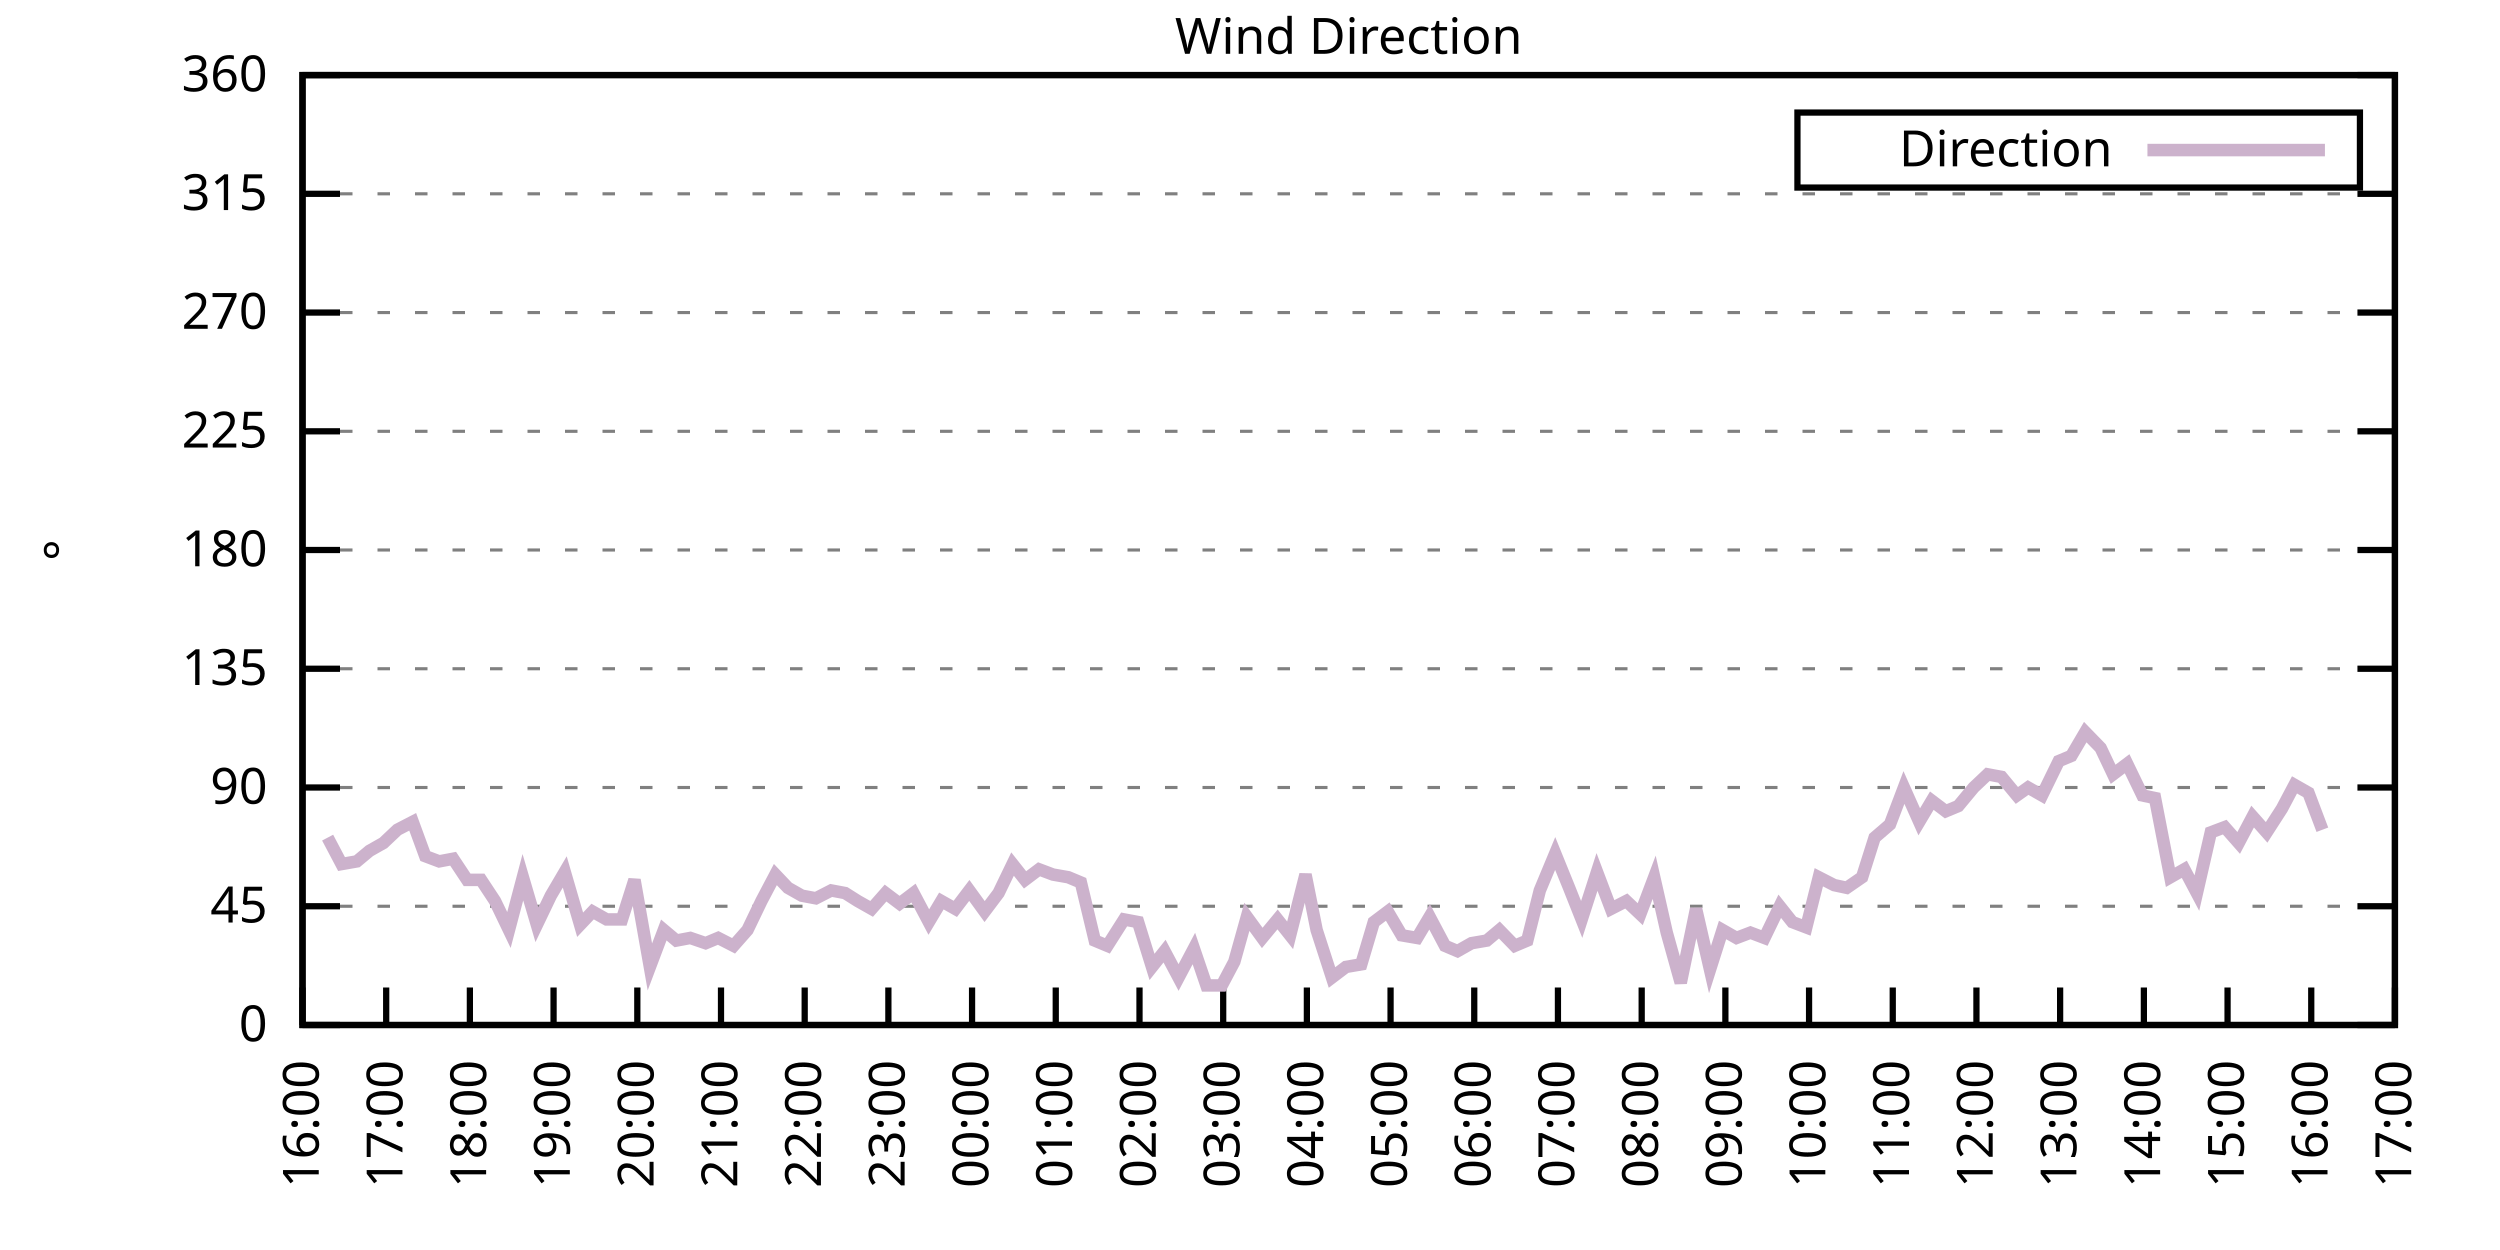
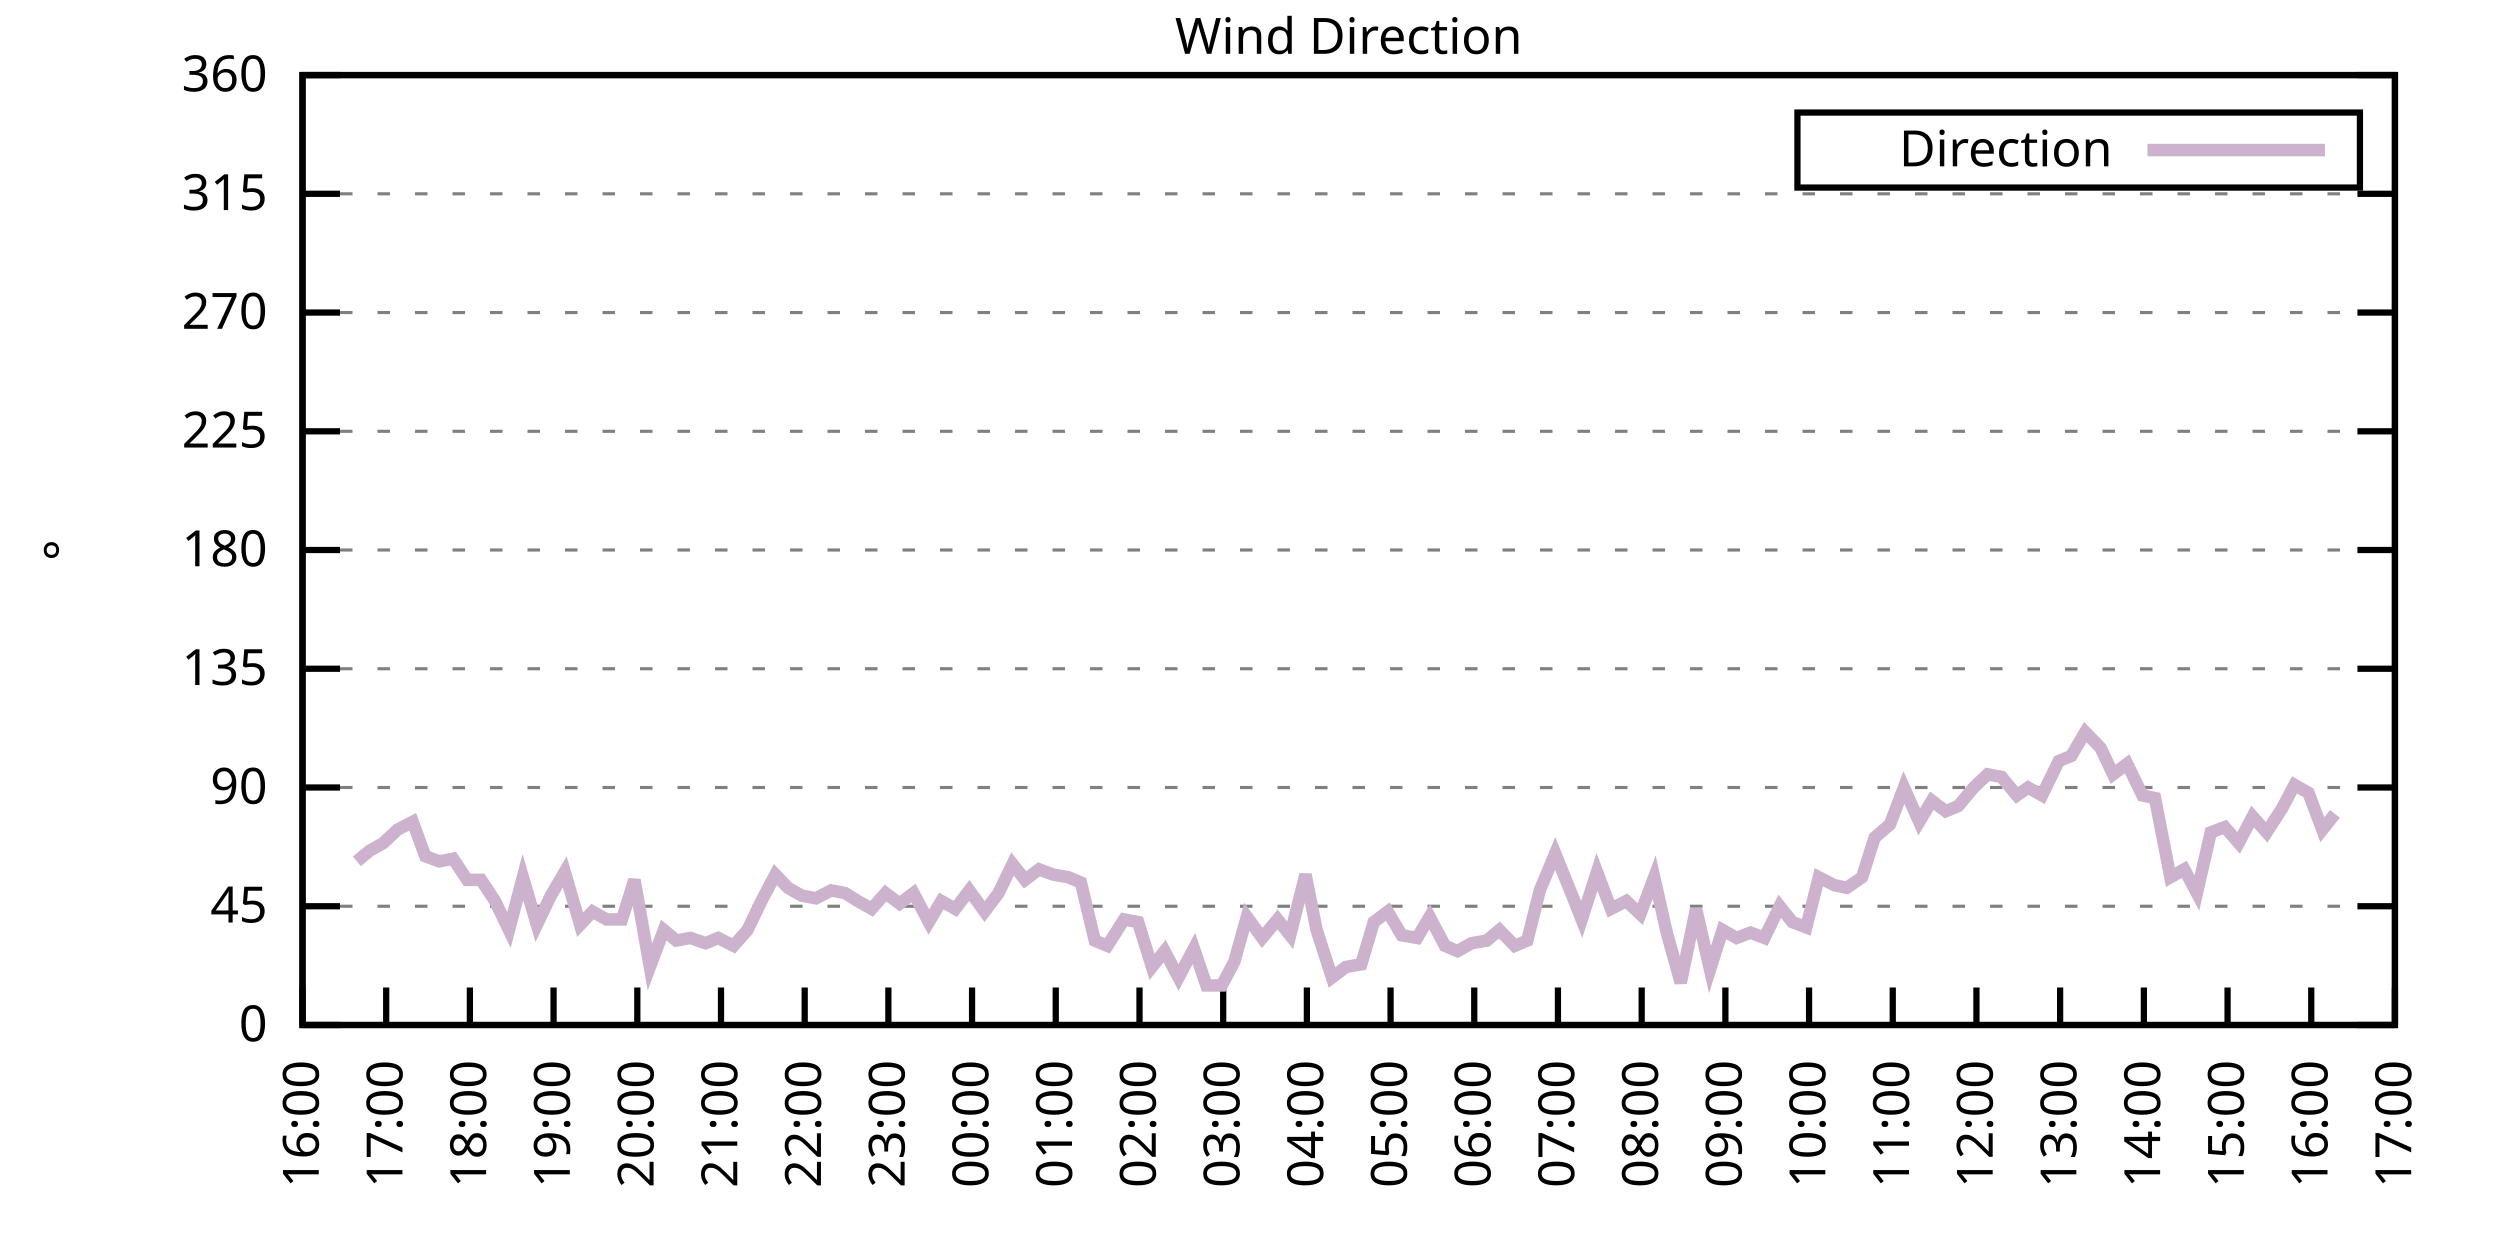
<svg xmlns="http://www.w3.org/2000/svg" xmlns:xlink="http://www.w3.org/1999/xlink" width="400" height="200" viewBox="0 0 400 200">
  <g id="gnuplot_canvas">
    <rect x="0" y="0" width="400" height="200" fill="none" />
    <defs>
      <circle id="gpDot" r="0.5" stroke-width="0.5" stroke="currentColor" />
      <path id="gpPt0" stroke-width="0.333" stroke="currentColor" d="M-1,0 h2 M0,-1 v2" />
      <path id="gpPt1" stroke-width="0.333" stroke="currentColor" d="M-1,-1 L1,1 M1,-1 L-1,1" />
      <path id="gpPt2" stroke-width="0.333" stroke="currentColor" d="M-1,0 L1,0 M0,-1 L0,1 M-1,-1 L1,1 M-1,1 L1,-1" />
      <rect id="gpPt3" stroke-width="0.333" stroke="currentColor" x="-1" y="-1" width="2" height="2" />
      <rect id="gpPt4" stroke-width="0.333" stroke="currentColor" fill="currentColor" x="-1" y="-1" width="2" height="2" />
      <circle id="gpPt5" stroke-width="0.333" stroke="currentColor" cx="0" cy="0" r="1" />
      <use xlink:href="#gpPt5" id="gpPt6" fill="currentColor" stroke="none" />
      <path id="gpPt7" stroke-width="0.333" stroke="currentColor" d="M0,-1.33 L-1.33,0.67 L1.33,0.67 z" />
      <use xlink:href="#gpPt7" id="gpPt8" fill="currentColor" stroke="none" />
      <use xlink:href="#gpPt7" id="gpPt9" stroke="currentColor" transform="rotate(180)" />
      <use xlink:href="#gpPt9" id="gpPt10" fill="currentColor" stroke="none" />
      <use xlink:href="#gpPt3" id="gpPt11" stroke="currentColor" transform="rotate(45)" />
      <use xlink:href="#gpPt11" id="gpPt12" fill="currentColor" stroke="none" />
      <path id="gpPt13" stroke-width="0.333" stroke="currentColor" d="M0,1.330 L1.265,0.411 L0.782,-1.067 L-0.782,-1.076 L-1.265,0.411 z" />
      <use xlink:href="#gpPt13" id="gpPt14" fill="currentColor" stroke="none" />
      <filter id="textbox" filterUnits="objectBoundingBox" x="0" y="0" height="1" width="1">
        <feFlood flood-color="white" flood-opacity="1" result="bgnd" />
        <feComposite in="SourceGraphic" in2="bgnd" operator="atop" />
      </filter>
      <filter id="greybox" filterUnits="objectBoundingBox" x="0" y="0" height="1" width="1">
        <feFlood flood-color="lightgrey" flood-opacity="1" result="grey" />
        <feComposite in="SourceGraphic" in2="grey" operator="atop" />
      </filter>
    </defs>
    <g fill="none" color="white" stroke="currentColor" stroke-width="1.00" stroke-linecap="butt" stroke-linejoin="miter">
</g>
    <g fill="none" color="black" stroke="currentColor" stroke-width="1.00" stroke-linecap="butt" stroke-linejoin="miter">
      <g stroke="none" shape-rendering="crispEdges">
        <polygon fill="rgb(255, 255, 255)" points="48.40,164.00 383.18,164.00 383.18,12.02 48.40,12.02 " />
      </g>
    </g>
    <g fill="none" color="black" stroke="currentColor" stroke-width="1.00" stroke-linecap="butt" stroke-linejoin="miter">
</g>
    <g fill="none" color="black" stroke="black" stroke-width="0.50" stroke-linecap="butt" stroke-linejoin="miter">
</g>
    <g fill="none" color="gray" stroke="currentColor" stroke-width="0.50" stroke-linecap="butt" stroke-linejoin="miter">
      <path stroke="gray" stroke-dasharray="2,4" class="gridline" d="M48.40,164.00 L383.19,164.00  " />
    </g>
    <g fill="none" color="gray" stroke="gray" stroke-width="1.00" stroke-linecap="butt" stroke-linejoin="miter">
</g>
    <g fill="none" color="black" stroke="currentColor" stroke-width="1.00" stroke-linecap="butt" stroke-linejoin="miter">
      <path stroke="black" d="M48.40,164.00 L54.40,164.00 M383.19,164.00 L377.19,164.00  " />
      <g transform="translate(42.80,166.60)" stroke="none" fill="black" font-family="Sans" font-size="8.00" text-anchor="end">
        <text>
          <tspan font-family="Sans"> 0</tspan>
        </text>
      </g>
    </g>
    <g fill="none" color="black" stroke="currentColor" stroke-width="1.00" stroke-linecap="butt" stroke-linejoin="miter">
</g>
    <g fill="none" color="black" stroke="black" stroke-width="0.50" stroke-linecap="butt" stroke-linejoin="miter">
</g>
    <g fill="none" color="gray" stroke="currentColor" stroke-width="0.50" stroke-linecap="butt" stroke-linejoin="miter">
      <path stroke="gray" stroke-dasharray="2,4" class="gridline" d="M48.40,145.00 L383.19,145.00  " />
    </g>
    <g fill="none" color="gray" stroke="gray" stroke-width="1.00" stroke-linecap="butt" stroke-linejoin="miter">
</g>
    <g fill="none" color="black" stroke="currentColor" stroke-width="1.00" stroke-linecap="butt" stroke-linejoin="miter">
      <path stroke="black" d="M48.40,145.00 L54.40,145.00 M383.19,145.00 L377.19,145.00  " />
      <g transform="translate(42.80,147.60)" stroke="none" fill="black" font-family="Sans" font-size="8.00" text-anchor="end">
        <text>
          <tspan font-family="Sans"> 45</tspan>
        </text>
      </g>
    </g>
    <g fill="none" color="black" stroke="currentColor" stroke-width="1.00" stroke-linecap="butt" stroke-linejoin="miter">
</g>
    <g fill="none" color="black" stroke="black" stroke-width="0.50" stroke-linecap="butt" stroke-linejoin="miter">
</g>
    <g fill="none" color="gray" stroke="currentColor" stroke-width="0.50" stroke-linecap="butt" stroke-linejoin="miter">
      <path stroke="gray" stroke-dasharray="2,4" class="gridline" d="M48.40,126.00 L383.19,126.00  " />
    </g>
    <g fill="none" color="gray" stroke="gray" stroke-width="1.00" stroke-linecap="butt" stroke-linejoin="miter">
</g>
    <g fill="none" color="black" stroke="currentColor" stroke-width="1.00" stroke-linecap="butt" stroke-linejoin="miter">
      <path stroke="black" d="M48.40,126.00 L54.40,126.00 M383.19,126.00 L377.19,126.00  " />
      <g transform="translate(42.80,128.60)" stroke="none" fill="black" font-family="Sans" font-size="8.00" text-anchor="end">
        <text>
          <tspan font-family="Sans"> 90</tspan>
        </text>
      </g>
    </g>
    <g fill="none" color="black" stroke="currentColor" stroke-width="1.00" stroke-linecap="butt" stroke-linejoin="miter">
</g>
    <g fill="none" color="black" stroke="black" stroke-width="0.50" stroke-linecap="butt" stroke-linejoin="miter">
</g>
    <g fill="none" color="gray" stroke="currentColor" stroke-width="0.50" stroke-linecap="butt" stroke-linejoin="miter">
      <path stroke="gray" stroke-dasharray="2,4" class="gridline" d="M48.40,107.00 L383.19,107.00  " />
    </g>
    <g fill="none" color="gray" stroke="gray" stroke-width="1.00" stroke-linecap="butt" stroke-linejoin="miter">
</g>
    <g fill="none" color="black" stroke="currentColor" stroke-width="1.00" stroke-linecap="butt" stroke-linejoin="miter">
      <path stroke="black" d="M48.40,107.00 L54.40,107.00 M383.19,107.00 L377.19,107.00  " />
      <g transform="translate(42.80,109.60)" stroke="none" fill="black" font-family="Sans" font-size="8.00" text-anchor="end">
        <text>
          <tspan font-family="Sans"> 135</tspan>
        </text>
      </g>
    </g>
    <g fill="none" color="black" stroke="currentColor" stroke-width="1.00" stroke-linecap="butt" stroke-linejoin="miter">
</g>
    <g fill="none" color="black" stroke="black" stroke-width="0.50" stroke-linecap="butt" stroke-linejoin="miter">
</g>
    <g fill="none" color="gray" stroke="currentColor" stroke-width="0.50" stroke-linecap="butt" stroke-linejoin="miter">
      <path stroke="gray" stroke-dasharray="2,4" class="gridline" d="M48.40,88.00 L383.19,88.00  " />
    </g>
    <g fill="none" color="gray" stroke="gray" stroke-width="1.00" stroke-linecap="butt" stroke-linejoin="miter">
</g>
    <g fill="none" color="black" stroke="currentColor" stroke-width="1.00" stroke-linecap="butt" stroke-linejoin="miter">
      <path stroke="black" d="M48.40,88.00 L54.40,88.00 M383.19,88.00 L377.19,88.00  " />
      <g transform="translate(42.80,90.60)" stroke="none" fill="black" font-family="Sans" font-size="8.00" text-anchor="end">
        <text>
          <tspan font-family="Sans"> 180</tspan>
        </text>
      </g>
    </g>
    <g fill="none" color="black" stroke="currentColor" stroke-width="1.00" stroke-linecap="butt" stroke-linejoin="miter">
</g>
    <g fill="none" color="black" stroke="black" stroke-width="0.50" stroke-linecap="butt" stroke-linejoin="miter">
</g>
    <g fill="none" color="gray" stroke="currentColor" stroke-width="0.50" stroke-linecap="butt" stroke-linejoin="miter">
      <path stroke="gray" stroke-dasharray="2,4" class="gridline" d="M48.40,69.01 L383.19,69.01  " />
    </g>
    <g fill="none" color="gray" stroke="gray" stroke-width="1.00" stroke-linecap="butt" stroke-linejoin="miter">
</g>
    <g fill="none" color="black" stroke="currentColor" stroke-width="1.00" stroke-linecap="butt" stroke-linejoin="miter">
      <path stroke="black" d="M48.40,69.01 L54.40,69.01 M383.19,69.01 L377.19,69.01  " />
      <g transform="translate(42.80,71.61)" stroke="none" fill="black" font-family="Sans" font-size="8.00" text-anchor="end">
        <text>
          <tspan font-family="Sans"> 225</tspan>
        </text>
      </g>
    </g>
    <g fill="none" color="black" stroke="currentColor" stroke-width="1.00" stroke-linecap="butt" stroke-linejoin="miter">
</g>
    <g fill="none" color="black" stroke="black" stroke-width="0.50" stroke-linecap="butt" stroke-linejoin="miter">
</g>
    <g fill="none" color="gray" stroke="currentColor" stroke-width="0.50" stroke-linecap="butt" stroke-linejoin="miter">
      <path stroke="gray" stroke-dasharray="2,4" class="gridline" d="M48.40,50.01 L383.19,50.01  " />
    </g>
    <g fill="none" color="gray" stroke="gray" stroke-width="1.00" stroke-linecap="butt" stroke-linejoin="miter">
</g>
    <g fill="none" color="black" stroke="currentColor" stroke-width="1.00" stroke-linecap="butt" stroke-linejoin="miter">
      <path stroke="black" d="M48.40,50.01 L54.40,50.01 M383.19,50.01 L377.19,50.01  " />
      <g transform="translate(42.80,52.61)" stroke="none" fill="black" font-family="Sans" font-size="8.00" text-anchor="end">
        <text>
          <tspan font-family="Sans"> 270</tspan>
        </text>
      </g>
    </g>
    <g fill="none" color="black" stroke="currentColor" stroke-width="1.00" stroke-linecap="butt" stroke-linejoin="miter">
</g>
    <g fill="none" color="black" stroke="black" stroke-width="0.50" stroke-linecap="butt" stroke-linejoin="miter">
</g>
    <g fill="none" color="gray" stroke="currentColor" stroke-width="0.50" stroke-linecap="butt" stroke-linejoin="miter">
      <path stroke="gray" stroke-dasharray="2,4" class="gridline" d="M48.40,31.01 L383.19,31.01  " />
    </g>
    <g fill="none" color="gray" stroke="gray" stroke-width="1.00" stroke-linecap="butt" stroke-linejoin="miter">
</g>
    <g fill="none" color="black" stroke="currentColor" stroke-width="1.00" stroke-linecap="butt" stroke-linejoin="miter">
      <path stroke="black" d="M48.40,31.01 L54.40,31.01 M383.19,31.01 L377.19,31.01  " />
      <g transform="translate(42.80,33.61)" stroke="none" fill="black" font-family="Sans" font-size="8.00" text-anchor="end">
        <text>
          <tspan font-family="Sans"> 315</tspan>
        </text>
      </g>
    </g>
    <g fill="none" color="black" stroke="currentColor" stroke-width="1.00" stroke-linecap="butt" stroke-linejoin="miter">
</g>
    <g fill="none" color="black" stroke="black" stroke-width="0.50" stroke-linecap="butt" stroke-linejoin="miter">
</g>
    <g fill="none" color="gray" stroke="currentColor" stroke-width="0.50" stroke-linecap="butt" stroke-linejoin="miter">
      <path stroke="gray" stroke-dasharray="2,4" class="gridline" d="M48.40,12.01 L383.19,12.01  " />
    </g>
    <g fill="none" color="gray" stroke="gray" stroke-width="1.00" stroke-linecap="butt" stroke-linejoin="miter">
</g>
    <g fill="none" color="black" stroke="currentColor" stroke-width="1.00" stroke-linecap="butt" stroke-linejoin="miter">
      <path stroke="black" d="M48.40,12.01 L54.40,12.01 M383.19,12.01 L377.19,12.01  " />
      <g transform="translate(42.80,14.61)" stroke="none" fill="black" font-family="Sans" font-size="8.00" text-anchor="end">
        <text>
          <tspan font-family="Sans"> 360</tspan>
        </text>
      </g>
    </g>
    <g fill="none" color="black" stroke="currentColor" stroke-width="1.00" stroke-linecap="butt" stroke-linejoin="miter">
      <path stroke="black" d="M48.40,164.00 L48.40,158.00  " />
      <g transform="translate(51.00,169.60) rotate(270.00)" stroke="none" fill="black" font-family="Sans" font-size="8.00" text-anchor="end">
        <text>
          <tspan font-family="Sans">16:00</tspan>
        </text>
      </g>
    </g>
    <g fill="none" color="black" stroke="currentColor" stroke-width="1.00" stroke-linecap="butt" stroke-linejoin="miter">
      <path stroke="black" d="M61.79,164.00 L61.79,158.00  " />
      <g transform="translate(64.39,169.60) rotate(270.00)" stroke="none" fill="black" font-family="Sans" font-size="8.00" text-anchor="end">
        <text>
          <tspan font-family="Sans">17:00</tspan>
        </text>
      </g>
    </g>
    <g fill="none" color="black" stroke="currentColor" stroke-width="1.00" stroke-linecap="butt" stroke-linejoin="miter">
      <path stroke="black" d="M75.18,164.00 L75.18,158.00  " />
      <g transform="translate(77.78,169.60) rotate(270.00)" stroke="none" fill="black" font-family="Sans" font-size="8.00" text-anchor="end">
        <text>
          <tspan font-family="Sans">18:00</tspan>
        </text>
      </g>
    </g>
    <g fill="none" color="black" stroke="currentColor" stroke-width="1.00" stroke-linecap="butt" stroke-linejoin="miter">
      <path stroke="black" d="M88.57,164.00 L88.57,158.00  " />
      <g transform="translate(91.17,169.60) rotate(270.00)" stroke="none" fill="black" font-family="Sans" font-size="8.00" text-anchor="end">
        <text>
          <tspan font-family="Sans">19:00</tspan>
        </text>
      </g>
    </g>
    <g fill="none" color="black" stroke="currentColor" stroke-width="1.00" stroke-linecap="butt" stroke-linejoin="miter">
      <path stroke="black" d="M101.97,164.00 L101.97,158.00  " />
      <g transform="translate(104.57,169.60) rotate(270.00)" stroke="none" fill="black" font-family="Sans" font-size="8.00" text-anchor="end">
        <text>
          <tspan font-family="Sans">20:00</tspan>
        </text>
      </g>
    </g>
    <g fill="none" color="black" stroke="currentColor" stroke-width="1.00" stroke-linecap="butt" stroke-linejoin="miter">
      <path stroke="black" d="M115.36,164.00 L115.36,158.00  " />
      <g transform="translate(117.96,169.60) rotate(270.00)" stroke="none" fill="black" font-family="Sans" font-size="8.00" text-anchor="end">
        <text>
          <tspan font-family="Sans">21:00</tspan>
        </text>
      </g>
    </g>
    <g fill="none" color="black" stroke="currentColor" stroke-width="1.00" stroke-linecap="butt" stroke-linejoin="miter">
      <path stroke="black" d="M128.75,164.00 L128.75,158.00  " />
      <g transform="translate(131.35,169.60) rotate(270.00)" stroke="none" fill="black" font-family="Sans" font-size="8.00" text-anchor="end">
        <text>
          <tspan font-family="Sans">22:00</tspan>
        </text>
      </g>
    </g>
    <g fill="none" color="black" stroke="currentColor" stroke-width="1.00" stroke-linecap="butt" stroke-linejoin="miter">
      <path stroke="black" d="M142.14,164.00 L142.14,158.00  " />
      <g transform="translate(144.74,169.60) rotate(270.00)" stroke="none" fill="black" font-family="Sans" font-size="8.00" text-anchor="end">
        <text>
          <tspan font-family="Sans">23:00</tspan>
        </text>
      </g>
    </g>
    <g fill="none" color="black" stroke="currentColor" stroke-width="1.00" stroke-linecap="butt" stroke-linejoin="miter">
      <path stroke="black" d="M155.53,164.00 L155.53,158.00  " />
      <g transform="translate(158.13,169.60) rotate(270.00)" stroke="none" fill="black" font-family="Sans" font-size="8.00" text-anchor="end">
        <text>
          <tspan font-family="Sans">00:00</tspan>
        </text>
      </g>
    </g>
    <g fill="none" color="black" stroke="currentColor" stroke-width="1.00" stroke-linecap="butt" stroke-linejoin="miter">
      <path stroke="black" d="M168.92,164.00 L168.92,158.00  " />
      <g transform="translate(171.52,169.60) rotate(270.00)" stroke="none" fill="black" font-family="Sans" font-size="8.00" text-anchor="end">
        <text>
          <tspan font-family="Sans">01:00</tspan>
        </text>
      </g>
    </g>
    <g fill="none" color="black" stroke="currentColor" stroke-width="1.00" stroke-linecap="butt" stroke-linejoin="miter">
      <path stroke="black" d="M182.32,164.00 L182.32,158.00  " />
      <g transform="translate(184.92,169.60) rotate(270.00)" stroke="none" fill="black" font-family="Sans" font-size="8.00" text-anchor="end">
        <text>
          <tspan font-family="Sans">02:00</tspan>
        </text>
      </g>
    </g>
    <g fill="none" color="black" stroke="currentColor" stroke-width="1.00" stroke-linecap="butt" stroke-linejoin="miter">
      <path stroke="black" d="M195.71,164.00 L195.71,158.00  " />
      <g transform="translate(198.31,169.60) rotate(270.00)" stroke="none" fill="black" font-family="Sans" font-size="8.00" text-anchor="end">
        <text>
          <tspan font-family="Sans">03:00</tspan>
        </text>
      </g>
    </g>
    <g fill="none" color="black" stroke="currentColor" stroke-width="1.00" stroke-linecap="butt" stroke-linejoin="miter">
      <path stroke="black" d="M209.10,164.00 L209.10,158.00  " />
      <g transform="translate(211.70,169.60) rotate(270.00)" stroke="none" fill="black" font-family="Sans" font-size="8.00" text-anchor="end">
        <text>
          <tspan font-family="Sans">04:00</tspan>
        </text>
      </g>
    </g>
    <g fill="none" color="black" stroke="currentColor" stroke-width="1.00" stroke-linecap="butt" stroke-linejoin="miter">
      <path stroke="black" d="M222.49,164.00 L222.49,158.00  " />
      <g transform="translate(225.09,169.60) rotate(270.00)" stroke="none" fill="black" font-family="Sans" font-size="8.00" text-anchor="end">
        <text>
          <tspan font-family="Sans">05:00</tspan>
        </text>
      </g>
    </g>
    <g fill="none" color="black" stroke="currentColor" stroke-width="1.00" stroke-linecap="butt" stroke-linejoin="miter">
      <path stroke="black" d="M235.88,164.00 L235.88,158.00  " />
      <g transform="translate(238.48,169.60) rotate(270.00)" stroke="none" fill="black" font-family="Sans" font-size="8.00" text-anchor="end">
        <text>
          <tspan font-family="Sans">06:00</tspan>
        </text>
      </g>
    </g>
    <g fill="none" color="black" stroke="currentColor" stroke-width="1.00" stroke-linecap="butt" stroke-linejoin="miter">
      <path stroke="black" d="M249.27,164.00 L249.27,158.00  " />
      <g transform="translate(251.87,169.60) rotate(270.00)" stroke="none" fill="black" font-family="Sans" font-size="8.00" text-anchor="end">
        <text>
          <tspan font-family="Sans">07:00</tspan>
        </text>
      </g>
    </g>
    <g fill="none" color="black" stroke="currentColor" stroke-width="1.00" stroke-linecap="butt" stroke-linejoin="miter">
      <path stroke="black" d="M262.67,164.00 L262.67,158.00  " />
      <g transform="translate(265.27,169.60) rotate(270.00)" stroke="none" fill="black" font-family="Sans" font-size="8.00" text-anchor="end">
        <text>
          <tspan font-family="Sans">08:00</tspan>
        </text>
      </g>
    </g>
    <g fill="none" color="black" stroke="currentColor" stroke-width="1.00" stroke-linecap="butt" stroke-linejoin="miter">
      <path stroke="black" d="M276.06,164.00 L276.06,158.00  " />
      <g transform="translate(278.66,169.60) rotate(270.00)" stroke="none" fill="black" font-family="Sans" font-size="8.00" text-anchor="end">
        <text>
          <tspan font-family="Sans">09:00</tspan>
        </text>
      </g>
    </g>
    <g fill="none" color="black" stroke="currentColor" stroke-width="1.00" stroke-linecap="butt" stroke-linejoin="miter">
      <path stroke="black" d="M289.45,164.00 L289.45,158.00  " />
      <g transform="translate(292.05,169.60) rotate(270.00)" stroke="none" fill="black" font-family="Sans" font-size="8.00" text-anchor="end">
        <text>
          <tspan font-family="Sans">10:00</tspan>
        </text>
      </g>
    </g>
    <g fill="none" color="black" stroke="currentColor" stroke-width="1.00" stroke-linecap="butt" stroke-linejoin="miter">
      <path stroke="black" d="M302.84,164.00 L302.84,158.00  " />
      <g transform="translate(305.44,169.60) rotate(270.00)" stroke="none" fill="black" font-family="Sans" font-size="8.00" text-anchor="end">
        <text>
          <tspan font-family="Sans">11:00</tspan>
        </text>
      </g>
    </g>
    <g fill="none" color="black" stroke="currentColor" stroke-width="1.00" stroke-linecap="butt" stroke-linejoin="miter">
      <path stroke="black" d="M316.23,164.00 L316.23,158.00  " />
      <g transform="translate(318.83,169.60) rotate(270.00)" stroke="none" fill="black" font-family="Sans" font-size="8.00" text-anchor="end">
        <text>
          <tspan font-family="Sans">12:00</tspan>
        </text>
      </g>
    </g>
    <g fill="none" color="black" stroke="currentColor" stroke-width="1.00" stroke-linecap="butt" stroke-linejoin="miter">
      <path stroke="black" d="M329.62,164.00 L329.62,158.00  " />
      <g transform="translate(332.22,169.60) rotate(270.00)" stroke="none" fill="black" font-family="Sans" font-size="8.00" text-anchor="end">
        <text>
          <tspan font-family="Sans">13:00</tspan>
        </text>
      </g>
    </g>
    <g fill="none" color="black" stroke="currentColor" stroke-width="1.00" stroke-linecap="butt" stroke-linejoin="miter">
      <path stroke="black" d="M343.02,164.00 L343.02,158.00  " />
      <g transform="translate(345.62,169.60) rotate(270.00)" stroke="none" fill="black" font-family="Sans" font-size="8.00" text-anchor="end">
        <text>
          <tspan font-family="Sans">14:00</tspan>
        </text>
      </g>
    </g>
    <g fill="none" color="black" stroke="currentColor" stroke-width="1.00" stroke-linecap="butt" stroke-linejoin="miter">
      <path stroke="black" d="M356.41,164.00 L356.41,158.00  " />
      <g transform="translate(359.01,169.60) rotate(270.00)" stroke="none" fill="black" font-family="Sans" font-size="8.00" text-anchor="end">
        <text>
          <tspan font-family="Sans">15:00</tspan>
        </text>
      </g>
    </g>
    <g fill="none" color="black" stroke="currentColor" stroke-width="1.00" stroke-linecap="butt" stroke-linejoin="miter">
      <path stroke="black" d="M369.80,164.00 L369.80,158.00  " />
      <g transform="translate(372.40,169.60) rotate(270.00)" stroke="none" fill="black" font-family="Sans" font-size="8.00" text-anchor="end">
        <text>
          <tspan font-family="Sans">16:00</tspan>
        </text>
      </g>
    </g>
    <g fill="none" color="black" stroke="currentColor" stroke-width="1.00" stroke-linecap="butt" stroke-linejoin="miter">
      <path stroke="black" d="M383.19,164.00 L383.19,158.00  " />
      <g transform="translate(385.79,169.60) rotate(270.00)" stroke="none" fill="black" font-family="Sans" font-size="8.00" text-anchor="end">
        <text>
          <tspan font-family="Sans">17:00</tspan>
        </text>
      </g>
    </g>
    <g fill="none" color="black" stroke="currentColor" stroke-width="1.00" stroke-linecap="butt" stroke-linejoin="miter">
</g>
    <g fill="none" color="black" stroke="currentColor" stroke-width="1.00" stroke-linecap="butt" stroke-linejoin="miter">
      <path stroke="black" d="M48.40,12.01 L48.40,164.00 L383.19,164.00 L383.19,12.01 L48.40,12.01 Z  " />
    </g>
    <g fill="none" color="black" stroke="currentColor" stroke-width="1.00" stroke-linecap="butt" stroke-linejoin="miter">
</g>
    <g fill="none" color="black" stroke="currentColor" stroke-width="1.00" stroke-linecap="butt" stroke-linejoin="miter">
      <path stroke="black" d="M287.59,30.01 L287.59,18.01 L377.59,18.01 L377.59,30.01 L287.59,30.01 Z  " />
    </g>
    <g id="Wind_direction_plot_1">
      <g fill="none" color="white" stroke="black" stroke-width="2.00" stroke-linecap="butt" stroke-linejoin="miter">
</g>
      <g fill="none" color="black" stroke="currentColor" stroke-width="2.00" stroke-linecap="butt" stroke-linejoin="miter">
        <g transform="translate(337.99,26.61)" stroke="none" fill="black" font-family="Sans" font-size="8.00" text-anchor="end">
          <text>
            <tspan font-family="Sans">Direction</tspan>
          </text>
        </g>
      </g>
      <g fill="none" color="black" stroke="currentColor" stroke-width="2.00" stroke-linecap="butt" stroke-linejoin="miter">
-         <path stroke="rgb(204, 178, 204)" d="M343.59,24.01 L371.99,24.01 M52.42,134.02 L54.65,138.25 L57.10,137.82 L59.11,136.14 L61.35,134.87 L63.58,132.76   L66.03,131.49 L68.04,136.98 L70.27,137.82 L72.50,137.40 L74.74,140.78 L76.97,140.78 L79.20,144.16 L81.43,148.80   L83.66,140.36 L85.90,147.96 L88.13,143.31 L90.36,139.51 L92.82,147.96 L94.82,145.85 L97.06,147.11 L99.51,147.11   L101.52,140.78 L103.98,154.71 L106.21,148.80 L108.22,150.49 L110.45,150.07 L112.90,150.91 L114.91,150.07 L117.37,151.33   L119.60,148.80 L121.83,144.16 L124.06,139.93 L126.07,142.05 L128.30,143.31 L130.54,143.73 L132.99,142.47 L135.22,142.89   L137.23,144.16 L139.46,145.42 L141.69,142.89 L143.93,144.58 L146.16,142.89 L148.61,147.53 L150.62,144.16 L152.85,145.42   L155.09,142.47 L157.54,145.85 L159.77,142.89 L162.01,138.25 L164.01,140.78 L166.25,139.09 L168.48,139.93 L170.93,140.36   L172.94,141.20 L175.17,150.49 L177.18,151.33 L179.86,147.11 L182.09,147.53 L184.32,154.71 L186.33,152.18 L188.57,156.40   L191.02,151.76 L193.03,157.67 L195.48,157.67 L197.49,153.87 L199.50,146.69 L201.96,150.07 L204.41,147.11 L206.42,149.65   L208.88,139.93 L210.66,148.80 L213.12,156.40 L215.35,154.71 L217.80,154.29 L219.81,147.53 L222.04,145.85 L224.28,149.65   L226.73,150.07 L228.74,146.69 L231.20,151.33 L233.20,152.18 L235.44,150.91 L237.89,150.49 L239.90,148.80 L242.36,151.33   L244.36,150.49 L246.37,142.47 L248.83,136.56 L251.06,142.05 L253.07,147.11 L255.52,139.51 L257.76,145.42 L260.21,144.16   L262.44,146.27 L264.67,140.36 L266.68,149.22 L268.92,157.24 L271.37,145.42 L273.60,155.13 L275.61,148.80 L277.84,150.07   L280.07,149.22 L282.31,150.07 L284.76,145.00 L286.77,147.53 L289.00,148.38 L291.01,140.36 L293.47,141.62 L295.48,142.05   L297.93,140.36 L299.94,134.02 L302.39,131.91 L304.63,126.00 L307.08,131.49 L309.09,128.11 L311.32,129.80 L313.33,128.96   L315.79,126.00 L318.02,123.89 L320.25,124.31 L322.70,127.27 L324.49,126.00 L326.72,127.27 L329.40,121.78 L331.41,120.94   L333.64,117.14 L336.10,119.67 L338.10,123.89 L340.34,122.20 L342.79,127.27 L344.80,127.69 L347.26,140.36 L349.49,139.09   L351.50,142.89 L353.73,133.18 L355.96,132.34 L358.19,134.87 L360.42,130.65 L362.66,133.18 L365.11,129.38 L367.12,125.58   L369.35,126.85 L371.58,132.76  " />
+         <path stroke="rgb(204, 178, 204)" d="M343.59,24.01 L371.99,24.01 M57.10,137.82 L59.11,136.14 L61.35,134.87 L63.58,132.76 L66.03,131.49 L68.04,136.98   L70.27,137.82 L72.50,137.40 L74.74,140.78 L76.97,140.78 L79.20,144.16 L81.43,148.80 L83.66,140.36 L85.90,147.96   L88.13,143.31 L90.36,139.51 L92.82,147.96 L94.82,145.85 L97.06,147.11 L99.51,147.11 L101.52,140.78 L103.98,154.71   L106.21,148.80 L108.22,150.49 L110.45,150.07 L112.90,150.91 L114.91,150.07 L117.37,151.33 L119.60,148.80 L121.83,144.16   L124.06,139.93 L126.07,142.05 L128.30,143.31 L130.54,143.73 L132.99,142.47 L135.22,142.89 L137.23,144.16 L139.46,145.42   L141.69,142.89 L143.93,144.58 L146.16,142.89 L148.61,147.53 L150.62,144.16 L152.85,145.42 L155.09,142.47 L157.54,145.85   L159.77,142.89 L162.01,138.25 L164.01,140.78 L166.25,139.09 L168.48,139.93 L170.93,140.36 L172.94,141.20 L175.17,150.49   L177.18,151.33 L179.86,147.11 L182.09,147.53 L184.32,154.71 L186.33,152.18 L188.57,156.40 L191.02,151.76 L193.03,157.67   L195.48,157.67 L197.49,153.87 L199.50,146.69 L201.96,150.07 L204.41,147.11 L206.42,149.65 L208.88,139.93 L210.66,148.80   L213.12,156.40 L215.35,154.71 L217.80,154.29 L219.81,147.53 L222.04,145.85 L224.28,149.65 L226.73,150.07 L228.74,146.69   L231.20,151.33 L233.20,152.18 L235.44,150.91 L237.89,150.49 L239.90,148.80 L242.36,151.33 L244.36,150.49 L246.37,142.47   L248.83,136.56 L251.06,142.05 L253.07,147.11 L255.52,139.51 L257.76,145.42 L260.21,144.16 L262.44,146.27 L264.67,140.36   L266.68,149.22 L268.92,157.24 L271.37,145.42 L273.60,155.13 L275.61,148.80 L277.84,150.07 L280.07,149.22 L282.31,150.07   L284.76,145.00 L286.77,147.53 L289.00,148.38 L291.01,140.36 L293.47,141.62 L295.48,142.05 L297.93,140.36 L299.94,134.02   L302.39,131.91 L304.63,126.00 L307.08,131.49 L309.09,128.11 L311.32,129.80 L313.33,128.96 L315.79,126.00 L318.02,123.89   L320.25,124.31 L322.70,127.27 L324.49,126.00 L326.72,127.27 L329.40,121.78 L331.41,120.94 L333.64,117.14 L336.10,119.67   L338.10,123.89 L340.34,122.20 L342.79,127.27 L344.80,127.69 L347.26,140.36 L349.49,139.09 L351.50,142.89 L353.73,133.18   L355.96,132.34 L358.19,134.87 L360.42,130.65 L362.66,133.18 L365.11,129.38 L367.12,125.58 L369.35,126.85 L371.58,132.76   L373.59,130.22  " />
      </g>
    </g>
    <g fill="none" color="black" stroke="currentColor" stroke-width="2.00" stroke-linecap="butt" stroke-linejoin="miter">
</g>
    <g fill="none" color="black" stroke="black" stroke-width="1.00" stroke-linecap="butt" stroke-linejoin="miter">
</g>
    <g fill="none" color="black" stroke="currentColor" stroke-width="1.00" stroke-linecap="butt" stroke-linejoin="miter">
      <path stroke="black" d="M48.40,12.01 L48.40,164.00 L383.19,164.00 L383.19,12.01 L48.40,12.01 Z  " />
      <g transform="translate(12.80,88.01) rotate(270.00)" stroke="none" fill="black" font-family="Sans" font-size="8.00" text-anchor="middle">
        <text>
          <tspan font-family="Sans">°</tspan>
        </text>
      </g>
    </g>
    <g fill="none" color="black" stroke="currentColor" stroke-width="1.00" stroke-linecap="butt" stroke-linejoin="miter">
</g>
    <g fill="none" color="black" stroke="currentColor" stroke-width="1.00" stroke-linecap="butt" stroke-linejoin="miter">
      <g transform="translate(215.79,8.61)" stroke="none" fill="black" font-family="Sans" font-size="8.00" text-anchor="middle">
        <text>
          <tspan font-family="Sans">Wind Direction</tspan>
        </text>
      </g>
    </g>
    <g fill="none" color="black" stroke="currentColor" stroke-width="1.00" stroke-linecap="butt" stroke-linejoin="miter">
</g>
  </g>
</svg>
